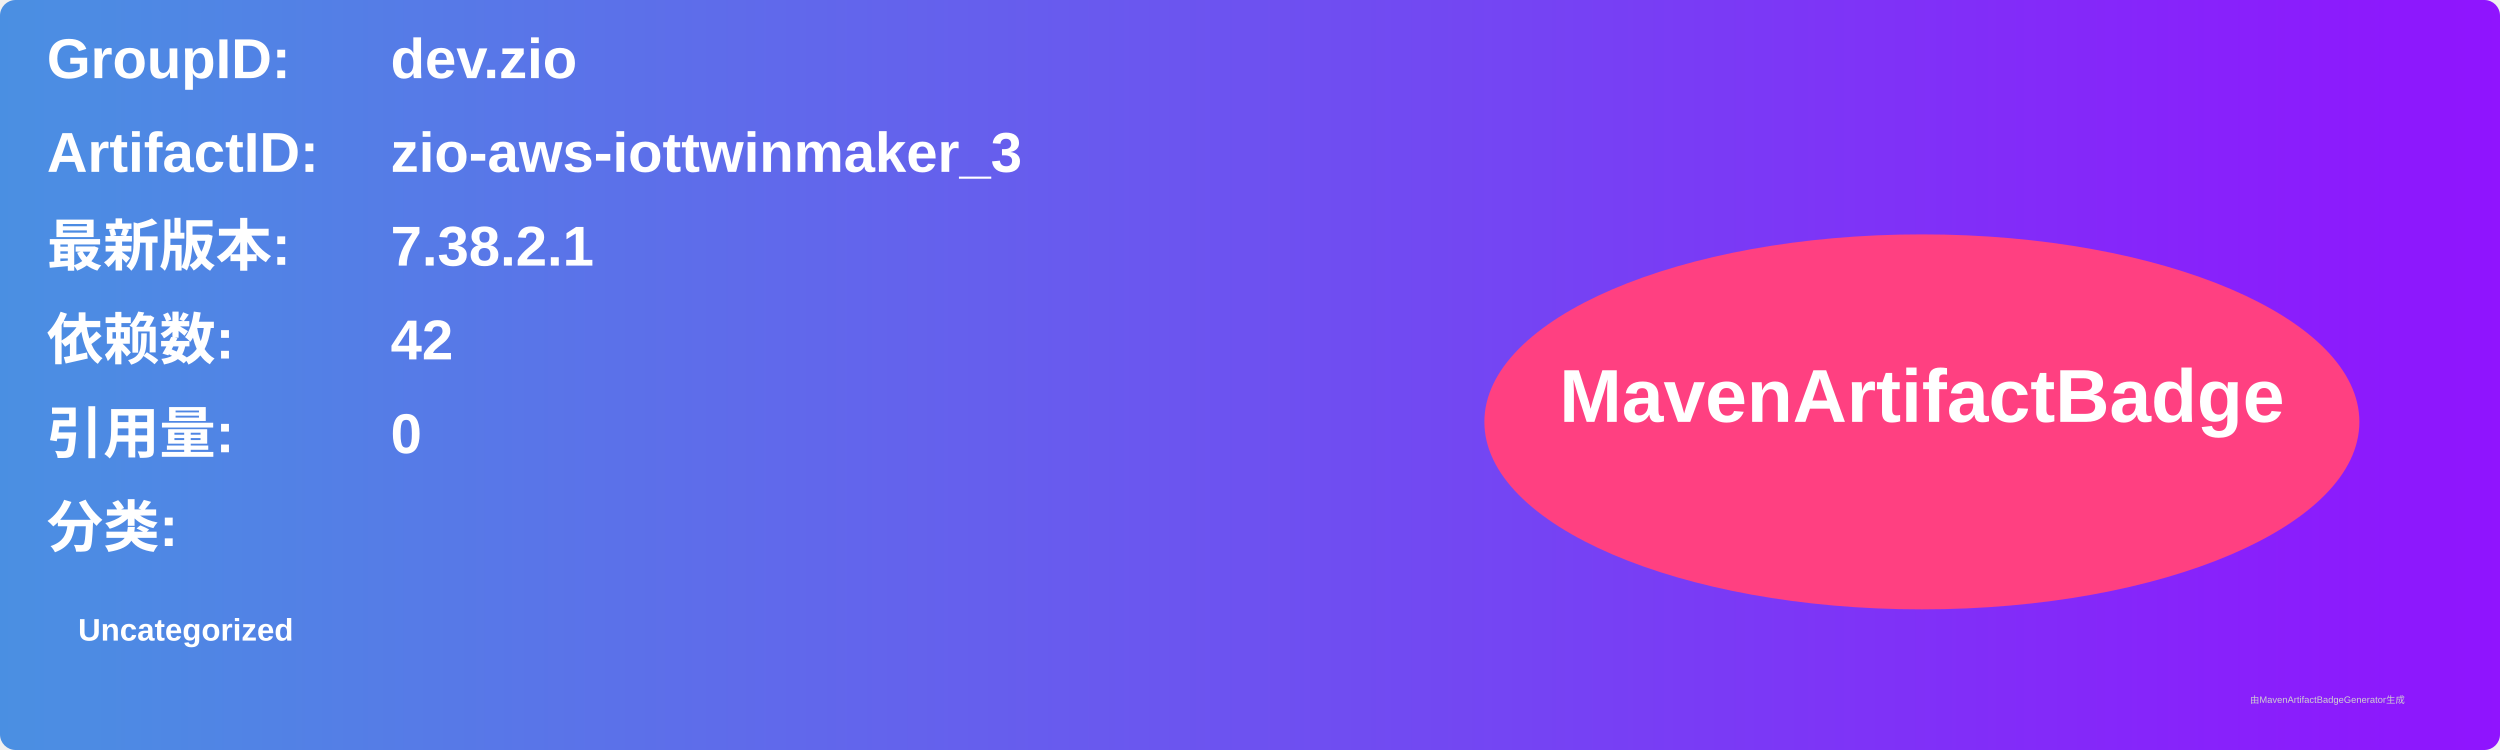
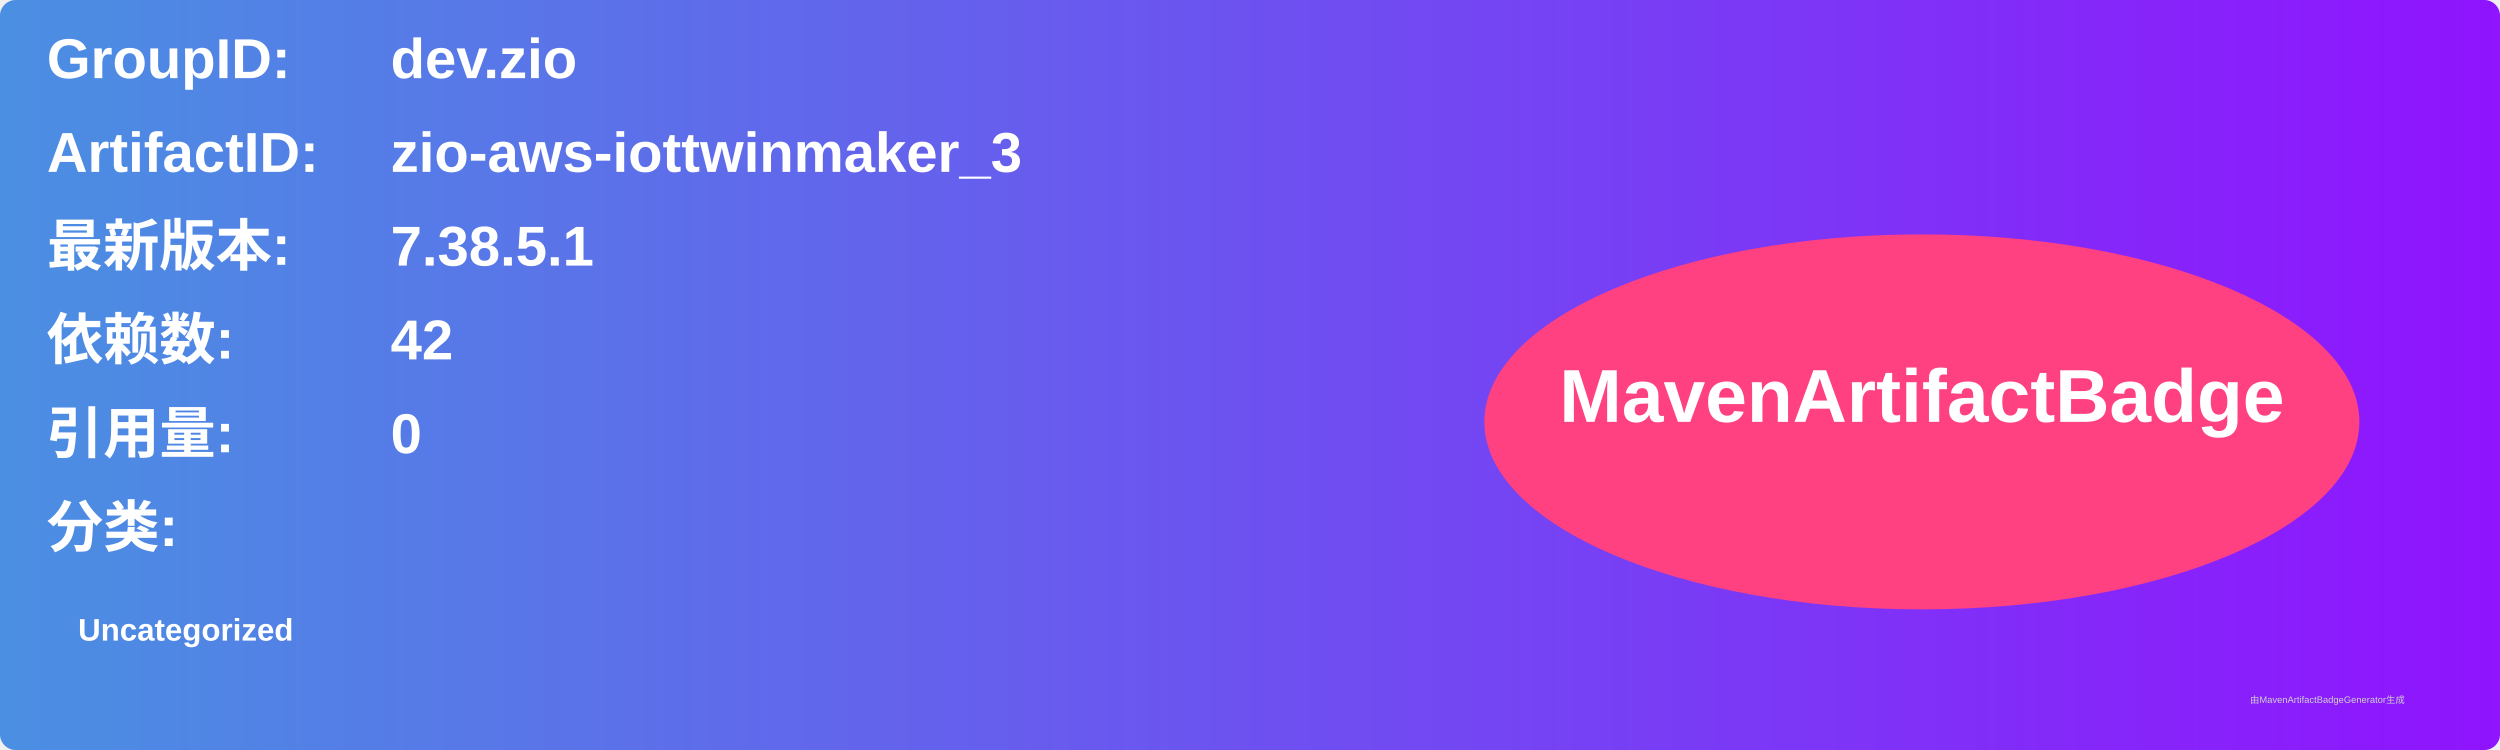
<svg xmlns="http://www.w3.org/2000/svg" width="800" height="240" viewBox="0 0 800 240">
  <linearGradient id="grad" x1="0%" y1="0%" x2="100%" y2="0%">
    <stop offset="0%" stop-color="#4a90e2" />
    <stop offset="100%" stop-color="#9013fe" />
  </linearGradient>
  <rect width="100%" height="100%" rx="5" ry="5" fill="url(#grad)" />
  <g transform="translate(15, 15)">
    <text x="0" y="10" font-family="Arial" font-size="18" fill="white" font-weight="bold" width="260">GroupID:</text>
    <text x="110" y="10" font-family="Arial" font-size="18" fill="white" font-weight="bold" width="460">dev.zio</text>
    <text x="0" y="40" font-family="Arial" font-size="18" fill="white" font-weight="bold" width="260">ArtifactID:</text>
    <text x="110" y="40" font-family="Arial" font-size="18" fill="white" font-weight="bold" width="460">zio-aws-iottwinmaker_3</text>
    <text x="0" y="70" font-family="Arial" font-size="18" fill="white" font-weight="bold">最新版本:</text>
    <text x="110" y="70" font-family="Arial" font-size="18" fill="white" font-weight="bold">
-       <tspan font-weight="bold">7.38.2.1</tspan>
+       <tspan font-weight="bold">7.38.5.1</tspan>
    </text>
    <text x="0" y="100" font-family="Arial" font-size="18" fill="white" font-weight="bold">依赖数: </text>
    <text x="110" y="100" font-family="Arial" font-size="18" fill="white">
      <tspan font-weight="bold">42</tspan>
    </text>
    <text x="0" y="130" font-family="Arial" font-size="18" fill="white" font-weight="bold">引用量: </text>
    <text x="110" y="130" font-family="Arial" font-size="18" fill="white">
      <tspan font-weight="bold">0</tspan>
    </text>
    <text x="0" y="160" font-family="Arial" font-size="18" fill="white" font-weight="bold">分类:</text>
    <text x="10" y="190" font-family="Arial" font-size="10" fill="white">
      <tspan font-weight="bold">Uncategorized</tspan>
    </text>
    <ellipse cx="600" cy="120" rx="140" ry="60" fill="#ff4081" />
    <text x="600" y="120" text-anchor="middle" font-family="Arial" font-size="24" fill="white" font-weight="bold">MavenArtifactBadge</text>
  </g>
  <text x="720" y="225" font-family="Arial" font-size="3" fill="#d0d0d0">由MavenArtifactBadgeGenerator生成</text>
</svg>
